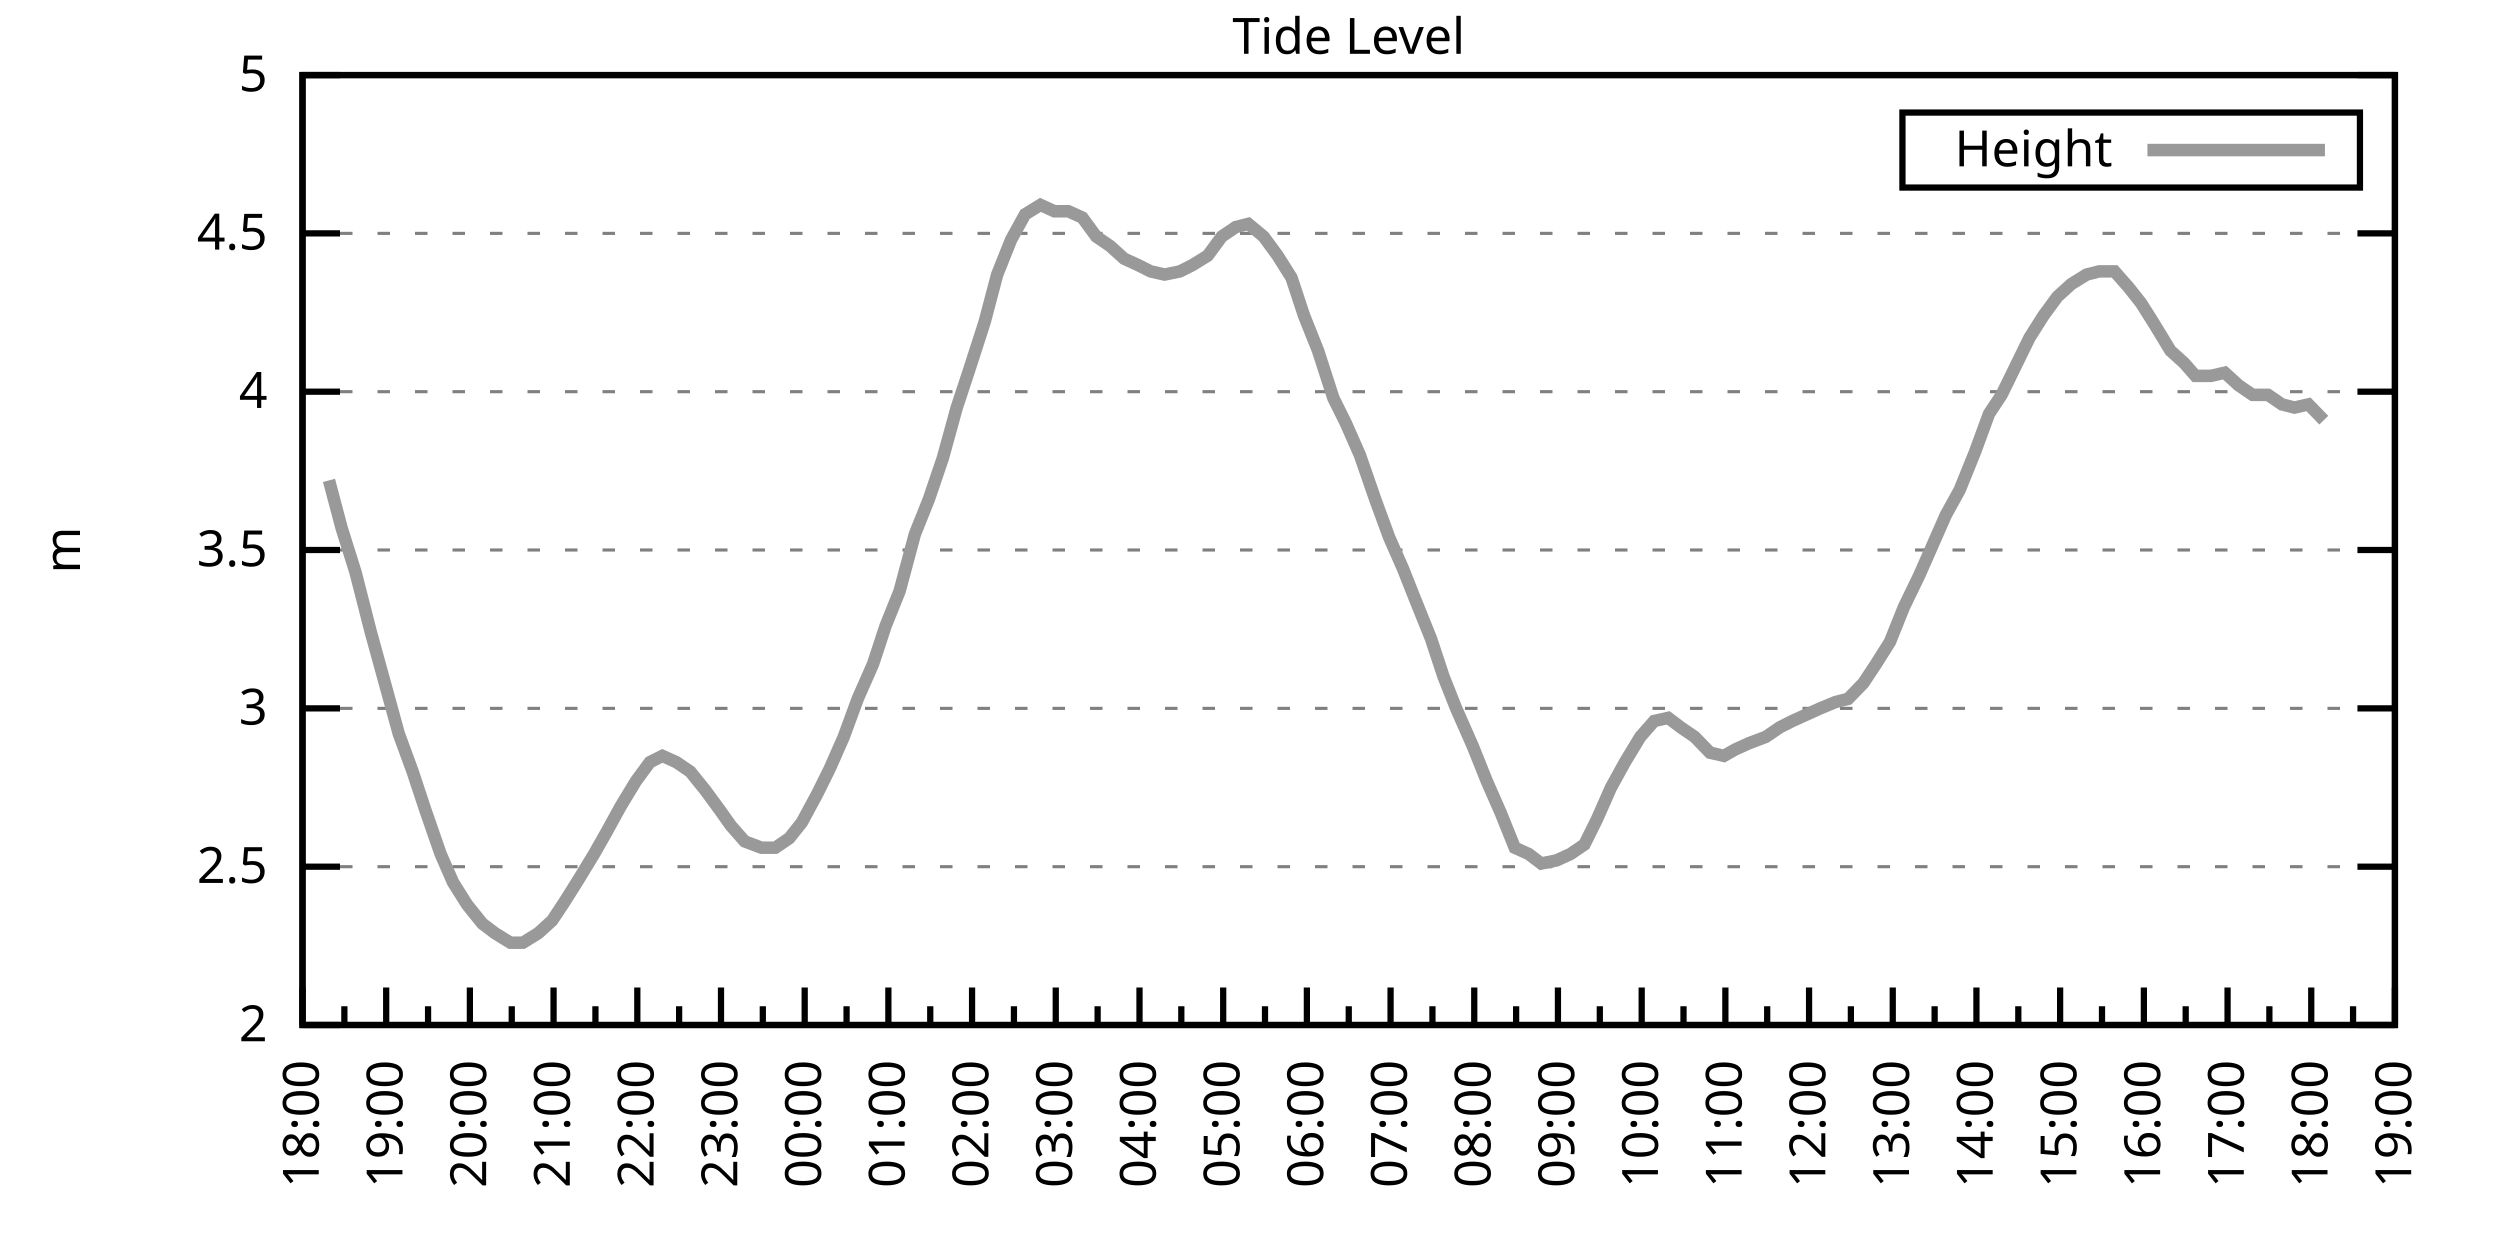
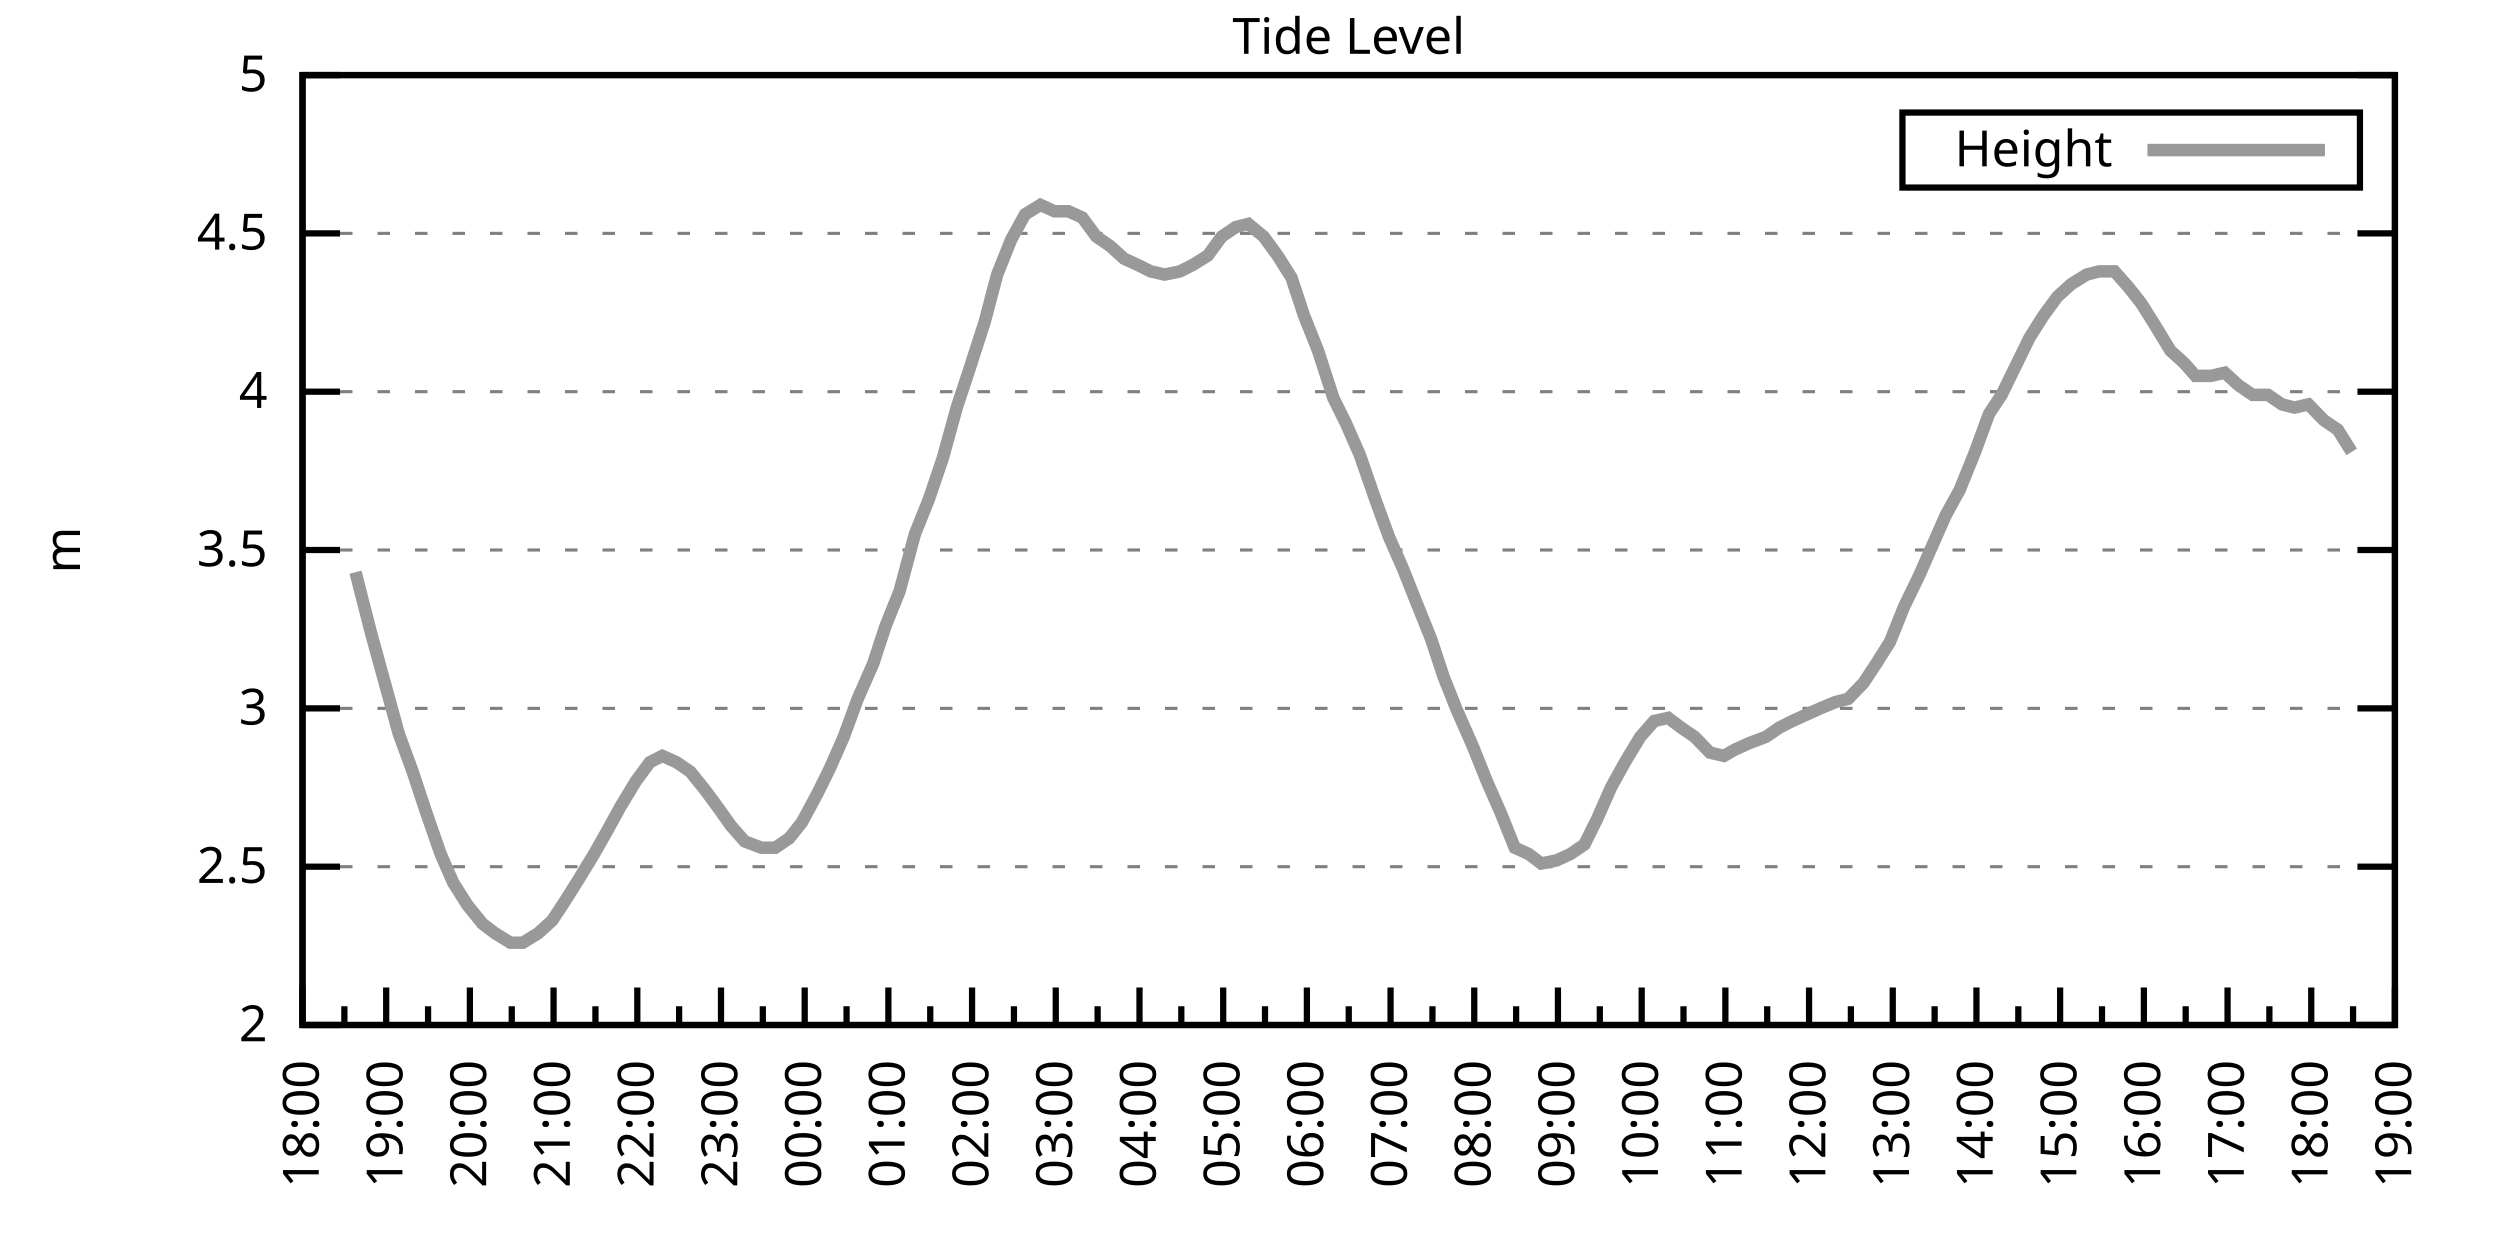
<svg xmlns="http://www.w3.org/2000/svg" xmlns:xlink="http://www.w3.org/1999/xlink" width="400" height="200" viewBox="0 0 400 200">
  <g id="gnuplot_canvas">
    <rect x="0" y="0" width="400" height="200" fill="none" />
    <defs>
      <circle id="gpDot" r="0.5" stroke-width="0.5" stroke="currentColor" />
      <path id="gpPt0" stroke-width="0.333" stroke="currentColor" d="M-1,0 h2 M0,-1 v2" />
      <path id="gpPt1" stroke-width="0.333" stroke="currentColor" d="M-1,-1 L1,1 M1,-1 L-1,1" />
      <path id="gpPt2" stroke-width="0.333" stroke="currentColor" d="M-1,0 L1,0 M0,-1 L0,1 M-1,-1 L1,1 M-1,1 L1,-1" />
      <rect id="gpPt3" stroke-width="0.333" stroke="currentColor" x="-1" y="-1" width="2" height="2" />
      <rect id="gpPt4" stroke-width="0.333" stroke="currentColor" fill="currentColor" x="-1" y="-1" width="2" height="2" />
      <circle id="gpPt5" stroke-width="0.333" stroke="currentColor" cx="0" cy="0" r="1" />
      <use xlink:href="#gpPt5" id="gpPt6" fill="currentColor" stroke="none" />
      <path id="gpPt7" stroke-width="0.333" stroke="currentColor" d="M0,-1.33 L-1.33,0.67 L1.33,0.67 z" />
      <use xlink:href="#gpPt7" id="gpPt8" fill="currentColor" stroke="none" />
      <use xlink:href="#gpPt7" id="gpPt9" stroke="currentColor" transform="rotate(180)" />
      <use xlink:href="#gpPt9" id="gpPt10" fill="currentColor" stroke="none" />
      <use xlink:href="#gpPt3" id="gpPt11" stroke="currentColor" transform="rotate(45)" />
      <use xlink:href="#gpPt11" id="gpPt12" fill="currentColor" stroke="none" />
      <path id="gpPt13" stroke-width="0.333" stroke="currentColor" d="M0,1.330 L1.265,0.411 L0.782,-1.067 L-0.782,-1.076 L-1.265,0.411 z" />
      <use xlink:href="#gpPt13" id="gpPt14" fill="currentColor" stroke="none" />
      <filter id="textbox" filterUnits="objectBoundingBox" x="0" y="0" height="1" width="1">
        <feFlood flood-color="white" flood-opacity="1" result="bgnd" />
        <feComposite in="SourceGraphic" in2="bgnd" operator="atop" />
      </filter>
      <filter id="greybox" filterUnits="objectBoundingBox" x="0" y="0" height="1" width="1">
        <feFlood flood-color="lightgrey" flood-opacity="1" result="grey" />
        <feComposite in="SourceGraphic" in2="grey" operator="atop" />
      </filter>
    </defs>
    <g fill="none" color="white" stroke="currentColor" stroke-width="1.00" stroke-linecap="butt" stroke-linejoin="miter">
</g>
    <g fill="none" color="black" stroke="currentColor" stroke-width="1.00" stroke-linecap="butt" stroke-linejoin="miter">
      <g stroke="none" shape-rendering="crispEdges">
        <polygon fill="rgb(255, 255, 255)" points="48.40,164.00 383.18,164.00 383.18,12.02 48.40,12.02 " />
      </g>
    </g>
    <g fill="none" color="black" stroke="currentColor" stroke-width="1.00" stroke-linecap="butt" stroke-linejoin="miter">
</g>
    <g fill="none" color="black" stroke="black" stroke-width="0.50" stroke-linecap="butt" stroke-linejoin="miter">
</g>
    <g fill="none" color="gray" stroke="currentColor" stroke-width="0.50" stroke-linecap="butt" stroke-linejoin="miter">
      <path stroke="gray" stroke-dasharray="2,4" class="gridline" d="M48.40,164.00 L383.19,164.00  " />
    </g>
    <g fill="none" color="gray" stroke="gray" stroke-width="1.00" stroke-linecap="butt" stroke-linejoin="miter">
</g>
    <g fill="none" color="black" stroke="currentColor" stroke-width="1.00" stroke-linecap="butt" stroke-linejoin="miter">
      <path stroke="black" d="M48.40,164.00 L54.40,164.00 M383.19,164.00 L377.19,164.00  " />
      <g transform="translate(42.80,166.60)" stroke="none" fill="black" font-family="Sans" font-size="8.00" text-anchor="end">
        <text>
          <tspan font-family="Sans"> 2</tspan>
        </text>
      </g>
    </g>
    <g fill="none" color="black" stroke="currentColor" stroke-width="1.00" stroke-linecap="butt" stroke-linejoin="miter">
</g>
    <g fill="none" color="black" stroke="black" stroke-width="0.50" stroke-linecap="butt" stroke-linejoin="miter">
</g>
    <g fill="none" color="gray" stroke="currentColor" stroke-width="0.50" stroke-linecap="butt" stroke-linejoin="miter">
      <path stroke="gray" stroke-dasharray="2,4" class="gridline" d="M48.40,138.67 L383.19,138.67  " />
    </g>
    <g fill="none" color="gray" stroke="gray" stroke-width="1.00" stroke-linecap="butt" stroke-linejoin="miter">
</g>
    <g fill="none" color="black" stroke="currentColor" stroke-width="1.00" stroke-linecap="butt" stroke-linejoin="miter">
      <path stroke="black" d="M48.40,138.67 L54.40,138.67 M383.19,138.67 L377.19,138.67  " />
      <g transform="translate(42.80,141.27)" stroke="none" fill="black" font-family="Sans" font-size="8.00" text-anchor="end">
        <text>
          <tspan font-family="Sans"> 2.5</tspan>
        </text>
      </g>
    </g>
    <g fill="none" color="black" stroke="currentColor" stroke-width="1.00" stroke-linecap="butt" stroke-linejoin="miter">
</g>
    <g fill="none" color="black" stroke="black" stroke-width="0.50" stroke-linecap="butt" stroke-linejoin="miter">
</g>
    <g fill="none" color="gray" stroke="currentColor" stroke-width="0.50" stroke-linecap="butt" stroke-linejoin="miter">
      <path stroke="gray" stroke-dasharray="2,4" class="gridline" d="M48.40,113.34 L383.19,113.34  " />
    </g>
    <g fill="none" color="gray" stroke="gray" stroke-width="1.00" stroke-linecap="butt" stroke-linejoin="miter">
</g>
    <g fill="none" color="black" stroke="currentColor" stroke-width="1.00" stroke-linecap="butt" stroke-linejoin="miter">
      <path stroke="black" d="M48.40,113.34 L54.40,113.34 M383.19,113.34 L377.19,113.34  " />
      <g transform="translate(42.80,115.94)" stroke="none" fill="black" font-family="Sans" font-size="8.00" text-anchor="end">
        <text>
          <tspan font-family="Sans"> 3</tspan>
        </text>
      </g>
    </g>
    <g fill="none" color="black" stroke="currentColor" stroke-width="1.00" stroke-linecap="butt" stroke-linejoin="miter">
</g>
    <g fill="none" color="black" stroke="black" stroke-width="0.50" stroke-linecap="butt" stroke-linejoin="miter">
</g>
    <g fill="none" color="gray" stroke="currentColor" stroke-width="0.50" stroke-linecap="butt" stroke-linejoin="miter">
      <path stroke="gray" stroke-dasharray="2,4" class="gridline" d="M48.40,88.00 L383.19,88.00  " />
    </g>
    <g fill="none" color="gray" stroke="gray" stroke-width="1.00" stroke-linecap="butt" stroke-linejoin="miter">
</g>
    <g fill="none" color="black" stroke="currentColor" stroke-width="1.00" stroke-linecap="butt" stroke-linejoin="miter">
      <path stroke="black" d="M48.40,88.00 L54.40,88.00 M383.19,88.00 L377.19,88.00  " />
      <g transform="translate(42.80,90.60)" stroke="none" fill="black" font-family="Sans" font-size="8.00" text-anchor="end">
        <text>
          <tspan font-family="Sans"> 3.5</tspan>
        </text>
      </g>
    </g>
    <g fill="none" color="black" stroke="currentColor" stroke-width="1.00" stroke-linecap="butt" stroke-linejoin="miter">
</g>
    <g fill="none" color="black" stroke="black" stroke-width="0.50" stroke-linecap="butt" stroke-linejoin="miter">
</g>
    <g fill="none" color="gray" stroke="currentColor" stroke-width="0.50" stroke-linecap="butt" stroke-linejoin="miter">
      <path stroke="gray" stroke-dasharray="2,4" class="gridline" d="M48.40,62.67 L383.19,62.67  " />
    </g>
    <g fill="none" color="gray" stroke="gray" stroke-width="1.00" stroke-linecap="butt" stroke-linejoin="miter">
</g>
    <g fill="none" color="black" stroke="currentColor" stroke-width="1.00" stroke-linecap="butt" stroke-linejoin="miter">
      <path stroke="black" d="M48.40,62.67 L54.40,62.67 M383.19,62.67 L377.19,62.67  " />
      <g transform="translate(42.80,65.27)" stroke="none" fill="black" font-family="Sans" font-size="8.00" text-anchor="end">
        <text>
          <tspan font-family="Sans"> 4</tspan>
        </text>
      </g>
    </g>
    <g fill="none" color="black" stroke="currentColor" stroke-width="1.00" stroke-linecap="butt" stroke-linejoin="miter">
</g>
    <g fill="none" color="black" stroke="black" stroke-width="0.50" stroke-linecap="butt" stroke-linejoin="miter">
</g>
    <g fill="none" color="gray" stroke="currentColor" stroke-width="0.50" stroke-linecap="butt" stroke-linejoin="miter">
      <path stroke="gray" stroke-dasharray="2,4" class="gridline" d="M48.40,37.34 L383.19,37.34  " />
    </g>
    <g fill="none" color="gray" stroke="gray" stroke-width="1.00" stroke-linecap="butt" stroke-linejoin="miter">
</g>
    <g fill="none" color="black" stroke="currentColor" stroke-width="1.00" stroke-linecap="butt" stroke-linejoin="miter">
      <path stroke="black" d="M48.40,37.34 L54.40,37.34 M383.19,37.34 L377.19,37.34  " />
      <g transform="translate(42.80,39.94)" stroke="none" fill="black" font-family="Sans" font-size="8.00" text-anchor="end">
        <text>
          <tspan font-family="Sans"> 4.5</tspan>
        </text>
      </g>
    </g>
    <g fill="none" color="black" stroke="currentColor" stroke-width="1.00" stroke-linecap="butt" stroke-linejoin="miter">
</g>
    <g fill="none" color="black" stroke="black" stroke-width="0.50" stroke-linecap="butt" stroke-linejoin="miter">
</g>
    <g fill="none" color="gray" stroke="currentColor" stroke-width="0.50" stroke-linecap="butt" stroke-linejoin="miter">
      <path stroke="gray" stroke-dasharray="2,4" class="gridline" d="M48.40,12.01 L383.19,12.01  " />
    </g>
    <g fill="none" color="gray" stroke="gray" stroke-width="1.00" stroke-linecap="butt" stroke-linejoin="miter">
</g>
    <g fill="none" color="black" stroke="currentColor" stroke-width="1.00" stroke-linecap="butt" stroke-linejoin="miter">
      <path stroke="black" d="M48.40,12.01 L54.40,12.01 M383.19,12.01 L377.19,12.01  " />
      <g transform="translate(42.80,14.61)" stroke="none" fill="black" font-family="Sans" font-size="8.00" text-anchor="end">
        <text>
          <tspan font-family="Sans"> 5</tspan>
        </text>
      </g>
    </g>
    <g fill="none" color="black" stroke="currentColor" stroke-width="1.00" stroke-linecap="butt" stroke-linejoin="miter">
      <path stroke="black" d="M48.40,164.00 L48.40,158.00  " />
      <g transform="translate(51.00,169.60) rotate(270)" stroke="none" fill="black" font-family="Sans" font-size="8.00" text-anchor="end">
        <text>
          <tspan font-family="Sans">18:00</tspan>
        </text>
      </g>
    </g>
    <g fill="none" color="black" stroke="currentColor" stroke-width="1.00" stroke-linecap="butt" stroke-linejoin="miter">
      <path stroke="black" d="M55.10,164.00 L55.10,161.00 M61.79,164.00 L61.79,158.00  " />
      <g transform="translate(64.39,169.60) rotate(270)" stroke="none" fill="black" font-family="Sans" font-size="8.00" text-anchor="end">
        <text>
          <tspan font-family="Sans">19:00</tspan>
        </text>
      </g>
    </g>
    <g fill="none" color="black" stroke="currentColor" stroke-width="1.00" stroke-linecap="butt" stroke-linejoin="miter">
      <path stroke="black" d="M68.49,164.00 L68.49,161.00 M75.18,164.00 L75.18,158.00  " />
      <g transform="translate(77.78,169.60) rotate(270)" stroke="none" fill="black" font-family="Sans" font-size="8.00" text-anchor="end">
        <text>
          <tspan font-family="Sans">20:00</tspan>
        </text>
      </g>
    </g>
    <g fill="none" color="black" stroke="currentColor" stroke-width="1.00" stroke-linecap="butt" stroke-linejoin="miter">
      <path stroke="black" d="M81.88,164.00 L81.88,161.00 M88.57,164.00 L88.57,158.00  " />
      <g transform="translate(91.17,169.60) rotate(270)" stroke="none" fill="black" font-family="Sans" font-size="8.00" text-anchor="end">
        <text>
          <tspan font-family="Sans">21:00</tspan>
        </text>
      </g>
    </g>
    <g fill="none" color="black" stroke="currentColor" stroke-width="1.00" stroke-linecap="butt" stroke-linejoin="miter">
      <path stroke="black" d="M95.27,164.00 L95.27,161.00 M101.97,164.00 L101.97,158.00  " />
      <g transform="translate(104.57,169.60) rotate(270)" stroke="none" fill="black" font-family="Sans" font-size="8.00" text-anchor="end">
        <text>
          <tspan font-family="Sans">22:00</tspan>
        </text>
      </g>
    </g>
    <g fill="none" color="black" stroke="currentColor" stroke-width="1.00" stroke-linecap="butt" stroke-linejoin="miter">
      <path stroke="black" d="M108.66,164.00 L108.66,161.00 M115.36,164.00 L115.36,158.00  " />
      <g transform="translate(117.96,169.60) rotate(270)" stroke="none" fill="black" font-family="Sans" font-size="8.00" text-anchor="end">
        <text>
          <tspan font-family="Sans">23:00</tspan>
        </text>
      </g>
    </g>
    <g fill="none" color="black" stroke="currentColor" stroke-width="1.00" stroke-linecap="butt" stroke-linejoin="miter">
      <path stroke="black" d="M122.05,164.00 L122.05,161.00 M128.75,164.00 L128.75,158.00  " />
      <g transform="translate(131.35,169.60) rotate(270)" stroke="none" fill="black" font-family="Sans" font-size="8.00" text-anchor="end">
        <text>
          <tspan font-family="Sans">00:00</tspan>
        </text>
      </g>
    </g>
    <g fill="none" color="black" stroke="currentColor" stroke-width="1.00" stroke-linecap="butt" stroke-linejoin="miter">
      <path stroke="black" d="M135.45,164.00 L135.45,161.00 M142.14,164.00 L142.14,158.00  " />
      <g transform="translate(144.74,169.60) rotate(270)" stroke="none" fill="black" font-family="Sans" font-size="8.00" text-anchor="end">
        <text>
          <tspan font-family="Sans">01:00</tspan>
        </text>
      </g>
    </g>
    <g fill="none" color="black" stroke="currentColor" stroke-width="1.00" stroke-linecap="butt" stroke-linejoin="miter">
      <path stroke="black" d="M148.84,164.00 L148.84,161.00 M155.53,164.00 L155.53,158.00  " />
      <g transform="translate(158.13,169.60) rotate(270)" stroke="none" fill="black" font-family="Sans" font-size="8.00" text-anchor="end">
        <text>
          <tspan font-family="Sans">02:00</tspan>
        </text>
      </g>
    </g>
    <g fill="none" color="black" stroke="currentColor" stroke-width="1.00" stroke-linecap="butt" stroke-linejoin="miter">
      <path stroke="black" d="M162.23,164.00 L162.23,161.00 M168.92,164.00 L168.92,158.00  " />
      <g transform="translate(171.52,169.60) rotate(270)" stroke="none" fill="black" font-family="Sans" font-size="8.00" text-anchor="end">
        <text>
          <tspan font-family="Sans">03:00</tspan>
        </text>
      </g>
    </g>
    <g fill="none" color="black" stroke="currentColor" stroke-width="1.00" stroke-linecap="butt" stroke-linejoin="miter">
      <path stroke="black" d="M175.62,164.00 L175.62,161.00 M182.32,164.00 L182.32,158.00  " />
      <g transform="translate(184.92,169.60) rotate(270)" stroke="none" fill="black" font-family="Sans" font-size="8.00" text-anchor="end">
        <text>
          <tspan font-family="Sans">04:00</tspan>
        </text>
      </g>
    </g>
    <g fill="none" color="black" stroke="currentColor" stroke-width="1.00" stroke-linecap="butt" stroke-linejoin="miter">
      <path stroke="black" d="M189.01,164.00 L189.01,161.00 M195.71,164.00 L195.71,158.00  " />
      <g transform="translate(198.31,169.60) rotate(270)" stroke="none" fill="black" font-family="Sans" font-size="8.00" text-anchor="end">
        <text>
          <tspan font-family="Sans">05:00</tspan>
        </text>
      </g>
    </g>
    <g fill="none" color="black" stroke="currentColor" stroke-width="1.00" stroke-linecap="butt" stroke-linejoin="miter">
      <path stroke="black" d="M202.40,164.00 L202.40,161.00 M209.10,164.00 L209.10,158.00  " />
      <g transform="translate(211.70,169.60) rotate(270)" stroke="none" fill="black" font-family="Sans" font-size="8.00" text-anchor="end">
        <text>
          <tspan font-family="Sans">06:00</tspan>
        </text>
      </g>
    </g>
    <g fill="none" color="black" stroke="currentColor" stroke-width="1.00" stroke-linecap="butt" stroke-linejoin="miter">
      <path stroke="black" d="M215.80,164.00 L215.80,161.00 M222.49,164.00 L222.49,158.00  " />
      <g transform="translate(225.09,169.60) rotate(270)" stroke="none" fill="black" font-family="Sans" font-size="8.00" text-anchor="end">
        <text>
          <tspan font-family="Sans">07:00</tspan>
        </text>
      </g>
    </g>
    <g fill="none" color="black" stroke="currentColor" stroke-width="1.00" stroke-linecap="butt" stroke-linejoin="miter">
      <path stroke="black" d="M229.19,164.00 L229.19,161.00 M235.88,164.00 L235.88,158.00  " />
      <g transform="translate(238.48,169.60) rotate(270)" stroke="none" fill="black" font-family="Sans" font-size="8.00" text-anchor="end">
        <text>
          <tspan font-family="Sans">08:00</tspan>
        </text>
      </g>
    </g>
    <g fill="none" color="black" stroke="currentColor" stroke-width="1.00" stroke-linecap="butt" stroke-linejoin="miter">
      <path stroke="black" d="M242.58,164.00 L242.58,161.00 M249.27,164.00 L249.27,158.00  " />
      <g transform="translate(251.87,169.60) rotate(270)" stroke="none" fill="black" font-family="Sans" font-size="8.00" text-anchor="end">
        <text>
          <tspan font-family="Sans">09:00</tspan>
        </text>
      </g>
    </g>
    <g fill="none" color="black" stroke="currentColor" stroke-width="1.00" stroke-linecap="butt" stroke-linejoin="miter">
      <path stroke="black" d="M255.97,164.00 L255.97,161.00 M262.67,164.00 L262.67,158.00  " />
      <g transform="translate(265.27,169.60) rotate(270)" stroke="none" fill="black" font-family="Sans" font-size="8.00" text-anchor="end">
        <text>
          <tspan font-family="Sans">10:00</tspan>
        </text>
      </g>
    </g>
    <g fill="none" color="black" stroke="currentColor" stroke-width="1.00" stroke-linecap="butt" stroke-linejoin="miter">
      <path stroke="black" d="M269.36,164.00 L269.36,161.00 M276.06,164.00 L276.06,158.00  " />
      <g transform="translate(278.66,169.60) rotate(270)" stroke="none" fill="black" font-family="Sans" font-size="8.00" text-anchor="end">
        <text>
          <tspan font-family="Sans">11:00</tspan>
        </text>
      </g>
    </g>
    <g fill="none" color="black" stroke="currentColor" stroke-width="1.00" stroke-linecap="butt" stroke-linejoin="miter">
      <path stroke="black" d="M282.75,164.00 L282.75,161.00 M289.45,164.00 L289.45,158.00  " />
      <g transform="translate(292.05,169.60) rotate(270)" stroke="none" fill="black" font-family="Sans" font-size="8.00" text-anchor="end">
        <text>
          <tspan font-family="Sans">12:00</tspan>
        </text>
      </g>
    </g>
    <g fill="none" color="black" stroke="currentColor" stroke-width="1.00" stroke-linecap="butt" stroke-linejoin="miter">
      <path stroke="black" d="M296.14,164.00 L296.14,161.00 M302.84,164.00 L302.84,158.00  " />
      <g transform="translate(305.44,169.60) rotate(270)" stroke="none" fill="black" font-family="Sans" font-size="8.00" text-anchor="end">
        <text>
          <tspan font-family="Sans">13:00</tspan>
        </text>
      </g>
    </g>
    <g fill="none" color="black" stroke="currentColor" stroke-width="1.00" stroke-linecap="butt" stroke-linejoin="miter">
      <path stroke="black" d="M309.54,164.00 L309.54,161.00 M316.23,164.00 L316.23,158.00  " />
      <g transform="translate(318.83,169.60) rotate(270)" stroke="none" fill="black" font-family="Sans" font-size="8.00" text-anchor="end">
        <text>
          <tspan font-family="Sans">14:00</tspan>
        </text>
      </g>
    </g>
    <g fill="none" color="black" stroke="currentColor" stroke-width="1.00" stroke-linecap="butt" stroke-linejoin="miter">
      <path stroke="black" d="M322.93,164.00 L322.93,161.00 M329.62,164.00 L329.62,158.00  " />
      <g transform="translate(332.22,169.60) rotate(270)" stroke="none" fill="black" font-family="Sans" font-size="8.00" text-anchor="end">
        <text>
          <tspan font-family="Sans">15:00</tspan>
        </text>
      </g>
    </g>
    <g fill="none" color="black" stroke="currentColor" stroke-width="1.00" stroke-linecap="butt" stroke-linejoin="miter">
      <path stroke="black" d="M336.32,164.00 L336.32,161.00 M343.02,164.00 L343.02,158.00  " />
      <g transform="translate(345.62,169.60) rotate(270)" stroke="none" fill="black" font-family="Sans" font-size="8.00" text-anchor="end">
        <text>
          <tspan font-family="Sans">16:00</tspan>
        </text>
      </g>
    </g>
    <g fill="none" color="black" stroke="currentColor" stroke-width="1.00" stroke-linecap="butt" stroke-linejoin="miter">
      <path stroke="black" d="M349.71,164.00 L349.71,161.00 M356.41,164.00 L356.41,158.00  " />
      <g transform="translate(359.01,169.60) rotate(270)" stroke="none" fill="black" font-family="Sans" font-size="8.00" text-anchor="end">
        <text>
          <tspan font-family="Sans">17:00</tspan>
        </text>
      </g>
    </g>
    <g fill="none" color="black" stroke="currentColor" stroke-width="1.00" stroke-linecap="butt" stroke-linejoin="miter">
      <path stroke="black" d="M363.10,164.00 L363.10,161.00 M369.80,164.00 L369.80,158.00  " />
      <g transform="translate(372.40,169.60) rotate(270)" stroke="none" fill="black" font-family="Sans" font-size="8.00" text-anchor="end">
        <text>
          <tspan font-family="Sans">18:00</tspan>
        </text>
      </g>
    </g>
    <g fill="none" color="black" stroke="currentColor" stroke-width="1.00" stroke-linecap="butt" stroke-linejoin="miter">
      <path stroke="black" d="M376.49,164.00 L376.49,161.00 M383.19,164.00 L383.19,158.00  " />
      <g transform="translate(385.79,169.60) rotate(270)" stroke="none" fill="black" font-family="Sans" font-size="8.00" text-anchor="end">
        <text>
          <tspan font-family="Sans">19:00</tspan>
        </text>
      </g>
    </g>
    <g fill="none" color="black" stroke="currentColor" stroke-width="1.00" stroke-linecap="butt" stroke-linejoin="miter">
</g>
    <g fill="none" color="black" stroke="currentColor" stroke-width="1.00" stroke-linecap="butt" stroke-linejoin="miter">
      <path stroke="black" d="M48.40,12.01 L48.40,164.00 L383.19,164.00 L383.19,12.01 L48.40,12.01 Z  " />
    </g>
    <g fill="none" color="black" stroke="currentColor" stroke-width="1.00" stroke-linecap="butt" stroke-linejoin="miter">
      <g transform="translate(12.80,88.01) rotate(270)" stroke="none" fill="black" font-family="Sans" font-size="8.00" text-anchor="middle">
        <text>
          <tspan font-family="Sans">m</tspan>
        </text>
      </g>
    </g>
    <g fill="none" color="black" stroke="currentColor" stroke-width="1.00" stroke-linecap="butt" stroke-linejoin="miter">
</g>
    <g fill="none" color="black" stroke="currentColor" stroke-width="1.00" stroke-linecap="butt" stroke-linejoin="miter">
      <path stroke="black" d="M304.39,30.01 L304.39,18.01 L377.59,18.01 L377.59,30.01 L304.39,30.01 Z  " />
    </g>
    <g id="Tide_level_plot_1">
      <g fill="none" color="white" stroke="black" stroke-width="2.00" stroke-linecap="butt" stroke-linejoin="miter">
</g>
      <g fill="none" color="black" stroke="currentColor" stroke-width="2.00" stroke-linecap="butt" stroke-linejoin="miter">
        <g transform="translate(337.99,26.61)" stroke="none" fill="black" font-family="Sans" font-size="8.00" text-anchor="end">
          <text>
            <tspan font-family="Sans">Height</tspan>
          </text>
        </g>
      </g>
      <g fill="none" color="black" stroke="currentColor" stroke-width="2.00" stroke-linecap="butt" stroke-linejoin="miter">
-         <path stroke="rgb(153, 153, 153)" d="M343.59,24.01 L371.99,24.01 M52.64,76.86 L54.65,84.46 L56.88,91.55 L59.34,101.18 L61.57,109.28 L63.80,117.39   L66.03,123.47 L68.04,129.55 L70.50,136.64 L72.50,141.20 L74.74,144.75 L77.19,147.79 L79.20,149.31 L81.66,150.83   L83.66,150.83 L86.12,149.31 L88.35,147.28 L90.36,144.24 L92.59,140.69 L95.05,136.64 L97.06,133.10 L99.29,129.04   L101.74,124.99 L103.98,121.95 L105.98,120.94 L108.22,121.95 L110.45,123.47 L112.90,126.51 L115.13,129.55 L116.92,132.08   L119.15,134.62 L121.83,135.63 L124.06,135.63 L126.29,134.11 L128.30,131.58 L130.76,127.02 L132.77,122.96 L135.00,117.90   L137.23,111.82 L139.69,106.24 L141.69,100.16 L143.93,94.59 L146.38,85.47 L148.61,79.90 L150.85,73.31 L153.08,65.21   L155.09,59.13 L157.54,51.53 L159.55,43.93 L161.78,38.35 L164.01,34.30 L166.47,32.78 L168.70,33.80 L170.93,33.80   L173.17,34.81 L175.40,37.85 L177.63,39.37 L179.86,41.39 L182.09,42.41 L184.10,43.42 L186.33,43.93 L188.79,43.42   L190.80,42.41 L193.25,40.89 L195.48,37.85 L197.72,36.33 L199.73,35.82 L202.18,37.85 L204.41,40.89 L206.64,44.43   L208.65,50.51 L210.88,56.09 L213.34,63.69 L215.35,67.74 L217.58,72.81 L220.04,79.90 L222.27,85.98 L224.50,91.04   L226.51,96.11 L228.96,102.19 L230.97,108.27 L232.98,113.34 L235.66,119.42 L237.89,124.99 L240.12,130.06 L242.36,135.63   L244.59,136.64 L246.60,138.16 L249.05,137.66 L251.28,136.64 L253.51,135.12 L255.52,131.07 L257.76,126.00 L259.99,121.95   L262.44,117.90 L264.67,115.36 L266.91,114.86 L268.92,116.38 L271.15,117.90 L273.60,120.43 L275.83,120.94 L277.62,119.92   L279.85,118.91 L282.53,117.90 L284.76,116.38 L286.77,115.36 L289.00,114.35 L291.23,113.34 L293.69,112.32 L295.70,111.82   L298.15,109.28 L300.16,106.24 L302.39,102.70 L304.63,97.12 L307.08,92.06 L309.09,87.50 L311.32,82.43 L313.55,78.38   L316.01,72.30 L318.24,66.22 L320.25,63.18 L322.48,58.62 L324.71,54.06 L326.95,50.51 L329.18,47.47 L331.41,45.45   L333.86,43.93 L335.87,43.42 L338.33,43.42 L340.56,45.95 L342.57,48.49 L344.80,52.03 L347.26,56.09 L349.49,58.11   L351.27,60.14 L353.73,60.14 L355.96,59.63 L358.19,61.66 L360.42,63.18 L362.88,63.18 L365.11,64.70 L367.12,65.21   L369.35,64.70 L371.81,67.23  " />
+         <path stroke="rgb(153, 153, 153)" d="M343.59,24.01 L371.99,24.01 M56.88,91.55 L59.34,101.18 L61.57,109.28 L63.80,117.39 L66.03,123.47 L68.04,129.55   L70.50,136.64 L72.50,141.20 L74.74,144.75 L77.19,147.79 L79.20,149.31 L81.66,150.83 L83.66,150.83 L86.12,149.31   L88.35,147.28 L90.36,144.24 L92.59,140.69 L95.05,136.64 L97.06,133.10 L99.29,129.04 L101.74,124.99 L103.98,121.95   L105.98,120.94 L108.22,121.95 L110.45,123.47 L112.90,126.51 L115.13,129.55 L116.92,132.08 L119.15,134.62 L121.83,135.63   L124.06,135.63 L126.29,134.11 L128.30,131.58 L130.76,127.02 L132.77,122.96 L135.00,117.90 L137.23,111.82 L139.69,106.24   L141.69,100.16 L143.93,94.59 L146.38,85.47 L148.61,79.90 L150.85,73.31 L153.08,65.21 L155.09,59.13 L157.54,51.53   L159.55,43.93 L161.78,38.35 L164.01,34.30 L166.47,32.78 L168.70,33.80 L170.93,33.80 L173.17,34.81 L175.40,37.85   L177.63,39.37 L179.86,41.39 L182.09,42.41 L184.10,43.42 L186.33,43.93 L188.79,43.42 L190.80,42.41 L193.25,40.89   L195.48,37.85 L197.72,36.33 L199.73,35.82 L202.18,37.85 L204.41,40.89 L206.64,44.43 L208.65,50.51 L210.88,56.09   L213.34,63.69 L215.35,67.74 L217.58,72.81 L220.04,79.90 L222.27,85.98 L224.50,91.04 L226.51,96.11 L228.96,102.19   L230.97,108.27 L232.98,113.34 L235.66,119.42 L237.89,124.99 L240.12,130.06 L242.36,135.63 L244.59,136.64 L246.60,138.16   L249.05,137.66 L251.28,136.64 L253.51,135.12 L255.52,131.07 L257.76,126.00 L259.99,121.95 L262.44,117.90 L264.67,115.36   L266.91,114.86 L268.92,116.38 L271.15,117.90 L273.60,120.43 L275.83,120.94 L277.62,119.92 L279.85,118.91 L282.53,117.90   L284.76,116.38 L286.77,115.36 L289.00,114.35 L291.23,113.34 L293.69,112.32 L295.70,111.82 L298.15,109.28 L300.16,106.24   L302.39,102.70 L304.63,97.12 L307.08,92.06 L309.09,87.50 L311.32,82.43 L313.55,78.38 L316.01,72.30 L318.24,66.22   L320.25,63.18 L322.48,58.62 L324.71,54.06 L326.95,50.51 L329.18,47.47 L331.41,45.45 L333.86,43.93 L335.87,43.42   L338.33,43.42 L340.56,45.95 L342.57,48.49 L344.80,52.03 L347.26,56.09 L349.49,58.11 L351.27,60.14 L353.73,60.14   L355.96,59.63 L358.19,61.66 L360.42,63.18 L362.88,63.18 L365.11,64.70 L367.12,65.21 L369.35,64.70 L371.81,67.23   L374.04,68.75 L376.27,72.30  " />
      </g>
    </g>
    <g fill="none" color="black" stroke="currentColor" stroke-width="2.00" stroke-linecap="butt" stroke-linejoin="miter">
</g>
    <g fill="none" color="black" stroke="black" stroke-width="1.00" stroke-linecap="butt" stroke-linejoin="miter">
</g>
    <g fill="none" color="black" stroke="currentColor" stroke-width="1.00" stroke-linecap="butt" stroke-linejoin="miter">
      <path stroke="black" d="M48.40,12.01 L48.40,164.00 L383.19,164.00 L383.19,12.01 L48.40,12.01 Z  " />
    </g>
    <g fill="none" color="black" stroke="currentColor" stroke-width="1.00" stroke-linecap="butt" stroke-linejoin="miter">
      <g transform="translate(215.79,8.61)" stroke="none" fill="black" font-family="Sans" font-size="8.00" text-anchor="middle">
        <text>
          <tspan font-family="Sans">Tide Level</tspan>
        </text>
      </g>
    </g>
    <g fill="none" color="black" stroke="currentColor" stroke-width="1.00" stroke-linecap="butt" stroke-linejoin="miter">
</g>
  </g>
</svg>
